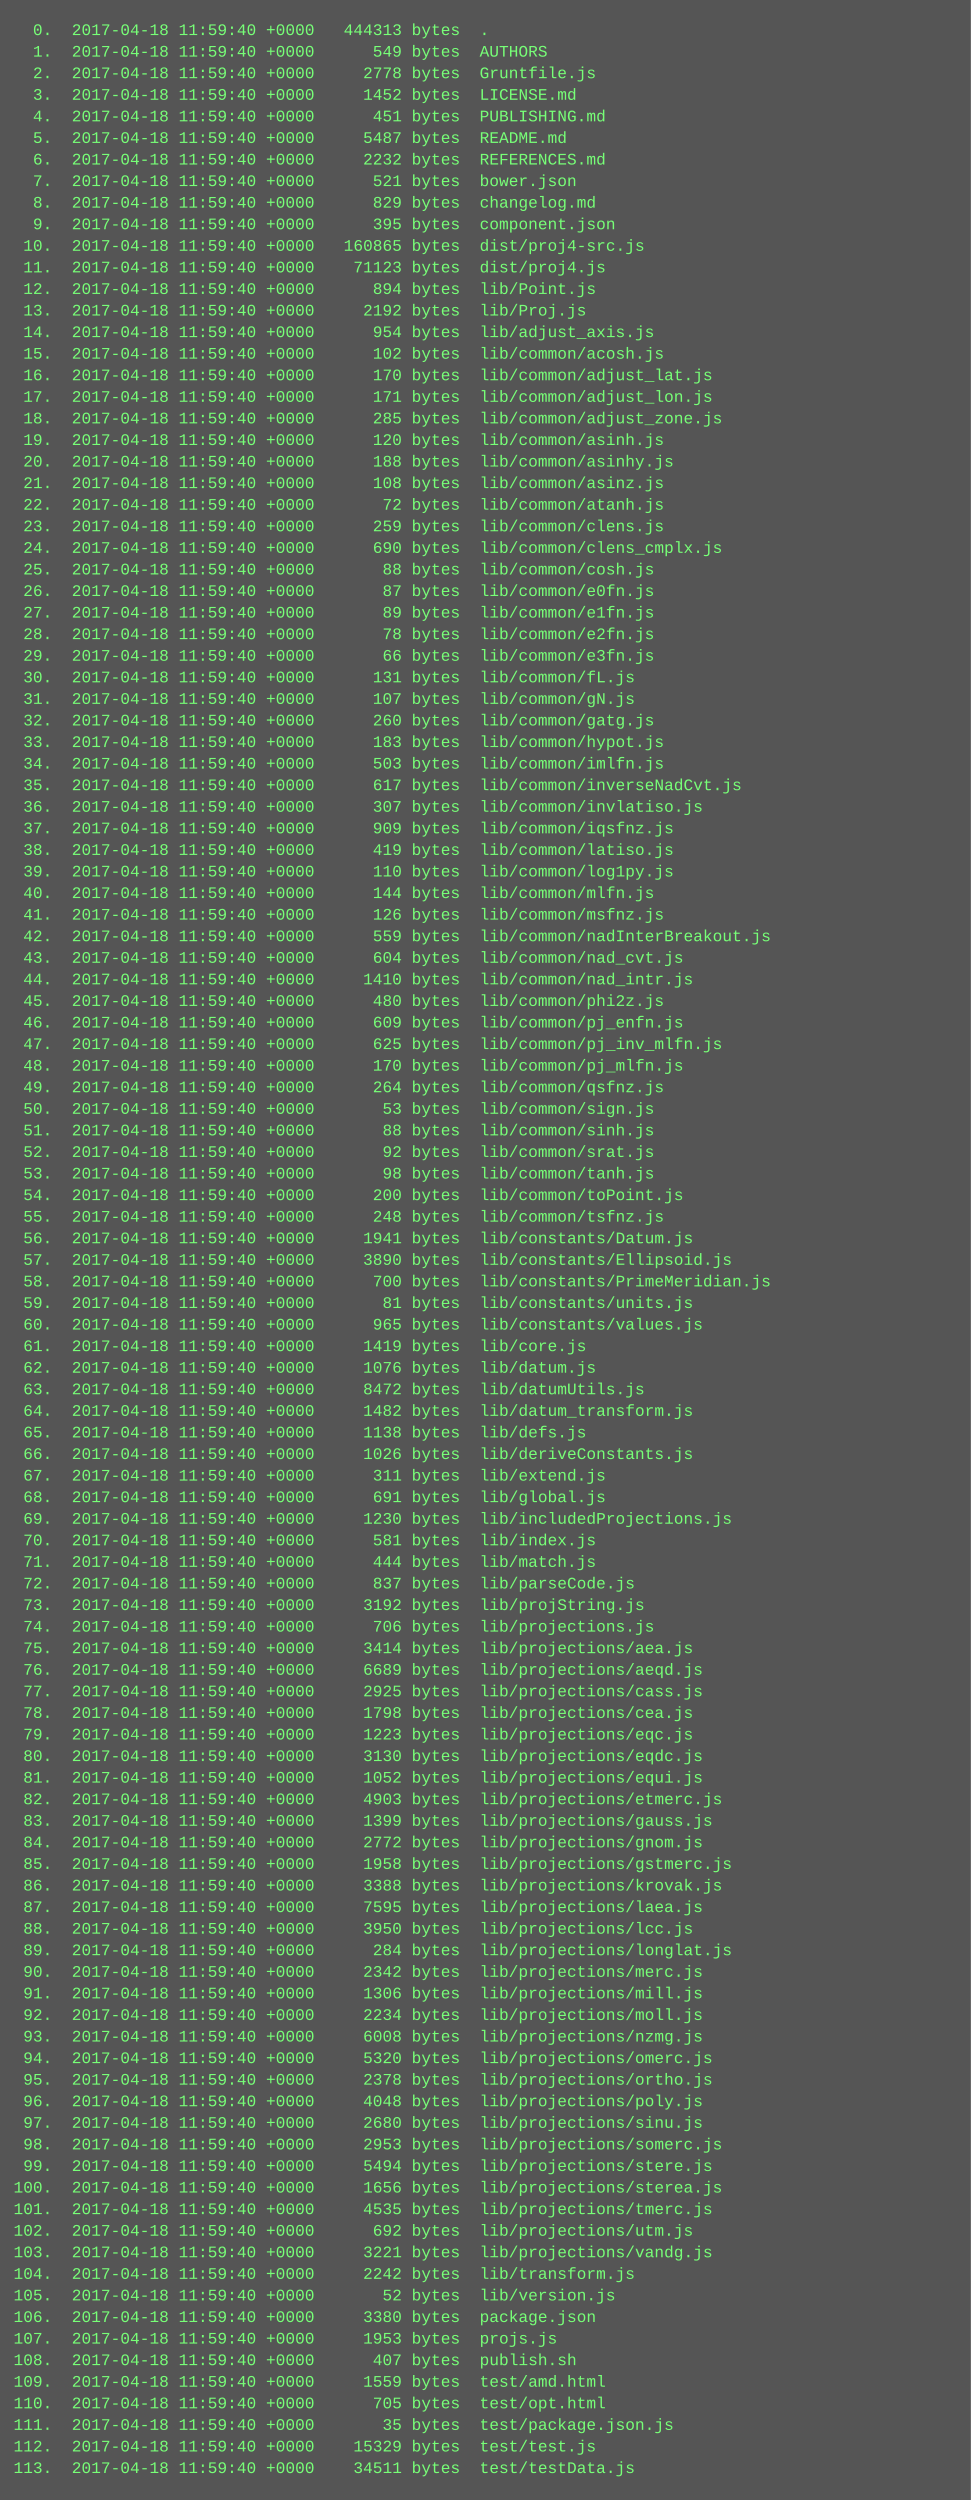
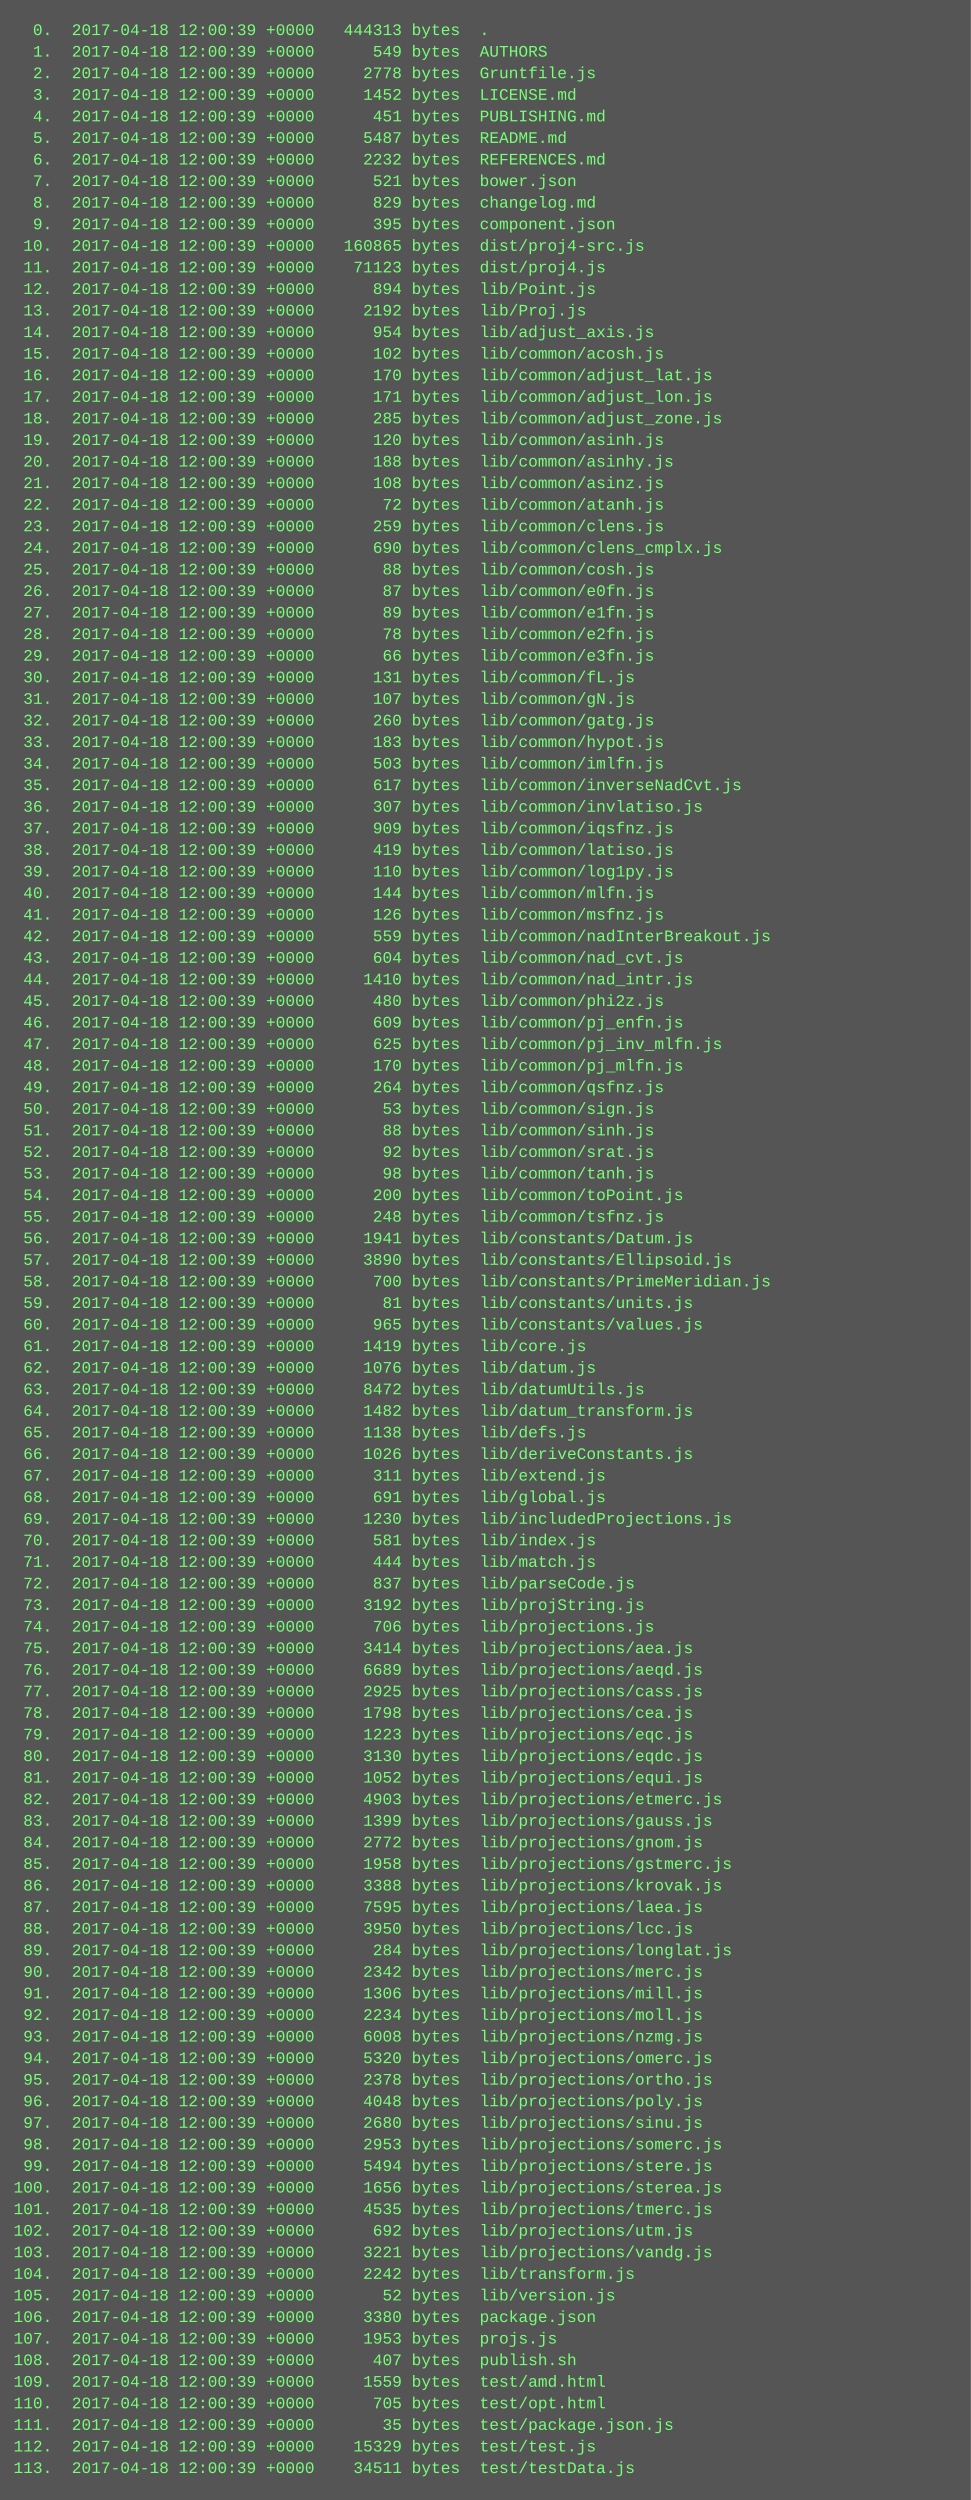
<svg xmlns="http://www.w3.org/2000/svg" height="1854" width="720">
  <rect height="1854" fill="#555" width="720" />
  <text fill="#7f7" font-family="Courier New" font-size="12" xml:space="preserve">
-     <tspan x="10" y="26">  0.  2017-04-18 11:59:40 +0000   444313 bytes  .</tspan>
-     <tspan x="10" y="42">  1.  2017-04-18 11:59:40 +0000      549 bytes  AUTHORS</tspan>
-     <tspan x="10" y="58">  2.  2017-04-18 11:59:40 +0000     2778 bytes  Gruntfile.js</tspan>
-     <tspan x="10" y="74">  3.  2017-04-18 11:59:40 +0000     1452 bytes  LICENSE.md</tspan>
-     <tspan x="10" y="90">  4.  2017-04-18 11:59:40 +0000      451 bytes  PUBLISHING.md</tspan>
-     <tspan x="10" y="106">  5.  2017-04-18 11:59:40 +0000     5487 bytes  README.md</tspan>
-     <tspan x="10" y="122">  6.  2017-04-18 11:59:40 +0000     2232 bytes  REFERENCES.md</tspan>
-     <tspan x="10" y="138">  7.  2017-04-18 11:59:40 +0000      521 bytes  bower.json</tspan>
-     <tspan x="10" y="154">  8.  2017-04-18 11:59:40 +0000      829 bytes  changelog.md</tspan>
-     <tspan x="10" y="170">  9.  2017-04-18 11:59:40 +0000      395 bytes  component.json</tspan>
-     <tspan x="10" y="186"> 10.  2017-04-18 11:59:40 +0000   160865 bytes  dist/proj4-src.js</tspan>
-     <tspan x="10" y="202"> 11.  2017-04-18 11:59:40 +0000    71123 bytes  dist/proj4.js</tspan>
-     <tspan x="10" y="218"> 12.  2017-04-18 11:59:40 +0000      894 bytes  lib/Point.js</tspan>
-     <tspan x="10" y="234"> 13.  2017-04-18 11:59:40 +0000     2192 bytes  lib/Proj.js</tspan>
-     <tspan x="10" y="250"> 14.  2017-04-18 11:59:40 +0000      954 bytes  lib/adjust_axis.js</tspan>
-     <tspan x="10" y="266"> 15.  2017-04-18 11:59:40 +0000      102 bytes  lib/common/acosh.js</tspan>
-     <tspan x="10" y="282"> 16.  2017-04-18 11:59:40 +0000      170 bytes  lib/common/adjust_lat.js</tspan>
-     <tspan x="10" y="298"> 17.  2017-04-18 11:59:40 +0000      171 bytes  lib/common/adjust_lon.js</tspan>
-     <tspan x="10" y="314"> 18.  2017-04-18 11:59:40 +0000      285 bytes  lib/common/adjust_zone.js</tspan>
-     <tspan x="10" y="330"> 19.  2017-04-18 11:59:40 +0000      120 bytes  lib/common/asinh.js</tspan>
-     <tspan x="10" y="346"> 20.  2017-04-18 11:59:40 +0000      188 bytes  lib/common/asinhy.js</tspan>
-     <tspan x="10" y="362"> 21.  2017-04-18 11:59:40 +0000      108 bytes  lib/common/asinz.js</tspan>
-     <tspan x="10" y="378"> 22.  2017-04-18 11:59:40 +0000       72 bytes  lib/common/atanh.js</tspan>
-     <tspan x="10" y="394"> 23.  2017-04-18 11:59:40 +0000      259 bytes  lib/common/clens.js</tspan>
-     <tspan x="10" y="410"> 24.  2017-04-18 11:59:40 +0000      690 bytes  lib/common/clens_cmplx.js</tspan>
-     <tspan x="10" y="426"> 25.  2017-04-18 11:59:40 +0000       88 bytes  lib/common/cosh.js</tspan>
-     <tspan x="10" y="442"> 26.  2017-04-18 11:59:40 +0000       87 bytes  lib/common/e0fn.js</tspan>
-     <tspan x="10" y="458"> 27.  2017-04-18 11:59:40 +0000       89 bytes  lib/common/e1fn.js</tspan>
-     <tspan x="10" y="474"> 28.  2017-04-18 11:59:40 +0000       78 bytes  lib/common/e2fn.js</tspan>
-     <tspan x="10" y="490"> 29.  2017-04-18 11:59:40 +0000       66 bytes  lib/common/e3fn.js</tspan>
-     <tspan x="10" y="506"> 30.  2017-04-18 11:59:40 +0000      131 bytes  lib/common/fL.js</tspan>
-     <tspan x="10" y="522"> 31.  2017-04-18 11:59:40 +0000      107 bytes  lib/common/gN.js</tspan>
-     <tspan x="10" y="538"> 32.  2017-04-18 11:59:40 +0000      260 bytes  lib/common/gatg.js</tspan>
-     <tspan x="10" y="554"> 33.  2017-04-18 11:59:40 +0000      183 bytes  lib/common/hypot.js</tspan>
-     <tspan x="10" y="570"> 34.  2017-04-18 11:59:40 +0000      503 bytes  lib/common/imlfn.js</tspan>
-     <tspan x="10" y="586"> 35.  2017-04-18 11:59:40 +0000      617 bytes  lib/common/inverseNadCvt.js</tspan>
-     <tspan x="10" y="602"> 36.  2017-04-18 11:59:40 +0000      307 bytes  lib/common/invlatiso.js</tspan>
-     <tspan x="10" y="618"> 37.  2017-04-18 11:59:40 +0000      909 bytes  lib/common/iqsfnz.js</tspan>
-     <tspan x="10" y="634"> 38.  2017-04-18 11:59:40 +0000      419 bytes  lib/common/latiso.js</tspan>
-     <tspan x="10" y="650"> 39.  2017-04-18 11:59:40 +0000      110 bytes  lib/common/log1py.js</tspan>
-     <tspan x="10" y="666"> 40.  2017-04-18 11:59:40 +0000      144 bytes  lib/common/mlfn.js</tspan>
-     <tspan x="10" y="682"> 41.  2017-04-18 11:59:40 +0000      126 bytes  lib/common/msfnz.js</tspan>
-     <tspan x="10" y="698"> 42.  2017-04-18 11:59:40 +0000      559 bytes  lib/common/nadInterBreakout.js</tspan>
-     <tspan x="10" y="714"> 43.  2017-04-18 11:59:40 +0000      604 bytes  lib/common/nad_cvt.js</tspan>
-     <tspan x="10" y="730"> 44.  2017-04-18 11:59:40 +0000     1410 bytes  lib/common/nad_intr.js</tspan>
-     <tspan x="10" y="746"> 45.  2017-04-18 11:59:40 +0000      480 bytes  lib/common/phi2z.js</tspan>
-     <tspan x="10" y="762"> 46.  2017-04-18 11:59:40 +0000      609 bytes  lib/common/pj_enfn.js</tspan>
-     <tspan x="10" y="778"> 47.  2017-04-18 11:59:40 +0000      625 bytes  lib/common/pj_inv_mlfn.js</tspan>
-     <tspan x="10" y="794"> 48.  2017-04-18 11:59:40 +0000      170 bytes  lib/common/pj_mlfn.js</tspan>
-     <tspan x="10" y="810"> 49.  2017-04-18 11:59:40 +0000      264 bytes  lib/common/qsfnz.js</tspan>
-     <tspan x="10" y="826"> 50.  2017-04-18 11:59:40 +0000       53 bytes  lib/common/sign.js</tspan>
-     <tspan x="10" y="842"> 51.  2017-04-18 11:59:40 +0000       88 bytes  lib/common/sinh.js</tspan>
-     <tspan x="10" y="858"> 52.  2017-04-18 11:59:40 +0000       92 bytes  lib/common/srat.js</tspan>
-     <tspan x="10" y="874"> 53.  2017-04-18 11:59:40 +0000       98 bytes  lib/common/tanh.js</tspan>
-     <tspan x="10" y="890"> 54.  2017-04-18 11:59:40 +0000      200 bytes  lib/common/toPoint.js</tspan>
-     <tspan x="10" y="906"> 55.  2017-04-18 11:59:40 +0000      248 bytes  lib/common/tsfnz.js</tspan>
-     <tspan x="10" y="922"> 56.  2017-04-18 11:59:40 +0000     1941 bytes  lib/constants/Datum.js</tspan>
-     <tspan x="10" y="938"> 57.  2017-04-18 11:59:40 +0000     3890 bytes  lib/constants/Ellipsoid.js</tspan>
-     <tspan x="10" y="954"> 58.  2017-04-18 11:59:40 +0000      700 bytes  lib/constants/PrimeMeridian.js</tspan>
-     <tspan x="10" y="970"> 59.  2017-04-18 11:59:40 +0000       81 bytes  lib/constants/units.js</tspan>
-     <tspan x="10" y="986"> 60.  2017-04-18 11:59:40 +0000      965 bytes  lib/constants/values.js</tspan>
-     <tspan x="10" y="1002"> 61.  2017-04-18 11:59:40 +0000     1419 bytes  lib/core.js</tspan>
-     <tspan x="10" y="1018"> 62.  2017-04-18 11:59:40 +0000     1076 bytes  lib/datum.js</tspan>
-     <tspan x="10" y="1034"> 63.  2017-04-18 11:59:40 +0000     8472 bytes  lib/datumUtils.js</tspan>
-     <tspan x="10" y="1050"> 64.  2017-04-18 11:59:40 +0000     1482 bytes  lib/datum_transform.js</tspan>
-     <tspan x="10" y="1066"> 65.  2017-04-18 11:59:40 +0000     1138 bytes  lib/defs.js</tspan>
-     <tspan x="10" y="1082"> 66.  2017-04-18 11:59:40 +0000     1026 bytes  lib/deriveConstants.js</tspan>
-     <tspan x="10" y="1098"> 67.  2017-04-18 11:59:40 +0000      311 bytes  lib/extend.js</tspan>
-     <tspan x="10" y="1114"> 68.  2017-04-18 11:59:40 +0000      691 bytes  lib/global.js</tspan>
-     <tspan x="10" y="1130"> 69.  2017-04-18 11:59:40 +0000     1230 bytes  lib/includedProjections.js</tspan>
-     <tspan x="10" y="1146"> 70.  2017-04-18 11:59:40 +0000      581 bytes  lib/index.js</tspan>
-     <tspan x="10" y="1162"> 71.  2017-04-18 11:59:40 +0000      444 bytes  lib/match.js</tspan>
-     <tspan x="10" y="1178"> 72.  2017-04-18 11:59:40 +0000      837 bytes  lib/parseCode.js</tspan>
-     <tspan x="10" y="1194"> 73.  2017-04-18 11:59:40 +0000     3192 bytes  lib/projString.js</tspan>
-     <tspan x="10" y="1210"> 74.  2017-04-18 11:59:40 +0000      706 bytes  lib/projections.js</tspan>
-     <tspan x="10" y="1226"> 75.  2017-04-18 11:59:40 +0000     3414 bytes  lib/projections/aea.js</tspan>
-     <tspan x="10" y="1242"> 76.  2017-04-18 11:59:40 +0000     6689 bytes  lib/projections/aeqd.js</tspan>
-     <tspan x="10" y="1258"> 77.  2017-04-18 11:59:40 +0000     2925 bytes  lib/projections/cass.js</tspan>
-     <tspan x="10" y="1274"> 78.  2017-04-18 11:59:40 +0000     1798 bytes  lib/projections/cea.js</tspan>
-     <tspan x="10" y="1290"> 79.  2017-04-18 11:59:40 +0000     1223 bytes  lib/projections/eqc.js</tspan>
-     <tspan x="10" y="1306"> 80.  2017-04-18 11:59:40 +0000     3130 bytes  lib/projections/eqdc.js</tspan>
-     <tspan x="10" y="1322"> 81.  2017-04-18 11:59:40 +0000     1052 bytes  lib/projections/equi.js</tspan>
-     <tspan x="10" y="1338"> 82.  2017-04-18 11:59:40 +0000     4903 bytes  lib/projections/etmerc.js</tspan>
-     <tspan x="10" y="1354"> 83.  2017-04-18 11:59:40 +0000     1399 bytes  lib/projections/gauss.js</tspan>
-     <tspan x="10" y="1370"> 84.  2017-04-18 11:59:40 +0000     2772 bytes  lib/projections/gnom.js</tspan>
-     <tspan x="10" y="1386"> 85.  2017-04-18 11:59:40 +0000     1958 bytes  lib/projections/gstmerc.js</tspan>
-     <tspan x="10" y="1402"> 86.  2017-04-18 11:59:40 +0000     3388 bytes  lib/projections/krovak.js</tspan>
-     <tspan x="10" y="1418"> 87.  2017-04-18 11:59:40 +0000     7595 bytes  lib/projections/laea.js</tspan>
-     <tspan x="10" y="1434"> 88.  2017-04-18 11:59:40 +0000     3950 bytes  lib/projections/lcc.js</tspan>
-     <tspan x="10" y="1450"> 89.  2017-04-18 11:59:40 +0000      284 bytes  lib/projections/longlat.js</tspan>
-     <tspan x="10" y="1466"> 90.  2017-04-18 11:59:40 +0000     2342 bytes  lib/projections/merc.js</tspan>
-     <tspan x="10" y="1482"> 91.  2017-04-18 11:59:40 +0000     1306 bytes  lib/projections/mill.js</tspan>
-     <tspan x="10" y="1498"> 92.  2017-04-18 11:59:40 +0000     2234 bytes  lib/projections/moll.js</tspan>
-     <tspan x="10" y="1514"> 93.  2017-04-18 11:59:40 +0000     6008 bytes  lib/projections/nzmg.js</tspan>
-     <tspan x="10" y="1530"> 94.  2017-04-18 11:59:40 +0000     5320 bytes  lib/projections/omerc.js</tspan>
-     <tspan x="10" y="1546"> 95.  2017-04-18 11:59:40 +0000     2378 bytes  lib/projections/ortho.js</tspan>
-     <tspan x="10" y="1562"> 96.  2017-04-18 11:59:40 +0000     4048 bytes  lib/projections/poly.js</tspan>
-     <tspan x="10" y="1578"> 97.  2017-04-18 11:59:40 +0000     2680 bytes  lib/projections/sinu.js</tspan>
-     <tspan x="10" y="1594"> 98.  2017-04-18 11:59:40 +0000     2953 bytes  lib/projections/somerc.js</tspan>
-     <tspan x="10" y="1610"> 99.  2017-04-18 11:59:40 +0000     5494 bytes  lib/projections/stere.js</tspan>
-     <tspan x="10" y="1626">100.  2017-04-18 11:59:40 +0000     1656 bytes  lib/projections/sterea.js</tspan>
-     <tspan x="10" y="1642">101.  2017-04-18 11:59:40 +0000     4535 bytes  lib/projections/tmerc.js</tspan>
-     <tspan x="10" y="1658">102.  2017-04-18 11:59:40 +0000      692 bytes  lib/projections/utm.js</tspan>
-     <tspan x="10" y="1674">103.  2017-04-18 11:59:40 +0000     3221 bytes  lib/projections/vandg.js</tspan>
-     <tspan x="10" y="1690">104.  2017-04-18 11:59:40 +0000     2242 bytes  lib/transform.js</tspan>
-     <tspan x="10" y="1706">105.  2017-04-18 11:59:40 +0000       52 bytes  lib/version.js</tspan>
-     <tspan x="10" y="1722">106.  2017-04-18 11:59:40 +0000     3380 bytes  package.json</tspan>
-     <tspan x="10" y="1738">107.  2017-04-18 11:59:40 +0000     1953 bytes  projs.js</tspan>
-     <tspan x="10" y="1754">108.  2017-04-18 11:59:40 +0000      407 bytes  publish.sh</tspan>
-     <tspan x="10" y="1770">109.  2017-04-18 11:59:40 +0000     1559 bytes  test/amd.html</tspan>
-     <tspan x="10" y="1786">110.  2017-04-18 11:59:40 +0000      705 bytes  test/opt.html</tspan>
-     <tspan x="10" y="1802">111.  2017-04-18 11:59:40 +0000       35 bytes  test/package.json.js</tspan>
-     <tspan x="10" y="1818">112.  2017-04-18 11:59:40 +0000    15329 bytes  test/test.js</tspan>
-     <tspan x="10" y="1834">113.  2017-04-18 11:59:40 +0000    34511 bytes  test/testData.js</tspan>
+     <tspan x="10" y="26">  0.  2017-04-18 12:00:39 +0000   444313 bytes  .</tspan>
+     <tspan x="10" y="42">  1.  2017-04-18 12:00:39 +0000      549 bytes  AUTHORS</tspan>
+     <tspan x="10" y="58">  2.  2017-04-18 12:00:39 +0000     2778 bytes  Gruntfile.js</tspan>
+     <tspan x="10" y="74">  3.  2017-04-18 12:00:39 +0000     1452 bytes  LICENSE.md</tspan>
+     <tspan x="10" y="90">  4.  2017-04-18 12:00:39 +0000      451 bytes  PUBLISHING.md</tspan>
+     <tspan x="10" y="106">  5.  2017-04-18 12:00:39 +0000     5487 bytes  README.md</tspan>
+     <tspan x="10" y="122">  6.  2017-04-18 12:00:39 +0000     2232 bytes  REFERENCES.md</tspan>
+     <tspan x="10" y="138">  7.  2017-04-18 12:00:39 +0000      521 bytes  bower.json</tspan>
+     <tspan x="10" y="154">  8.  2017-04-18 12:00:39 +0000      829 bytes  changelog.md</tspan>
+     <tspan x="10" y="170">  9.  2017-04-18 12:00:39 +0000      395 bytes  component.json</tspan>
+     <tspan x="10" y="186"> 10.  2017-04-18 12:00:39 +0000   160865 bytes  dist/proj4-src.js</tspan>
+     <tspan x="10" y="202"> 11.  2017-04-18 12:00:39 +0000    71123 bytes  dist/proj4.js</tspan>
+     <tspan x="10" y="218"> 12.  2017-04-18 12:00:39 +0000      894 bytes  lib/Point.js</tspan>
+     <tspan x="10" y="234"> 13.  2017-04-18 12:00:39 +0000     2192 bytes  lib/Proj.js</tspan>
+     <tspan x="10" y="250"> 14.  2017-04-18 12:00:39 +0000      954 bytes  lib/adjust_axis.js</tspan>
+     <tspan x="10" y="266"> 15.  2017-04-18 12:00:39 +0000      102 bytes  lib/common/acosh.js</tspan>
+     <tspan x="10" y="282"> 16.  2017-04-18 12:00:39 +0000      170 bytes  lib/common/adjust_lat.js</tspan>
+     <tspan x="10" y="298"> 17.  2017-04-18 12:00:39 +0000      171 bytes  lib/common/adjust_lon.js</tspan>
+     <tspan x="10" y="314"> 18.  2017-04-18 12:00:39 +0000      285 bytes  lib/common/adjust_zone.js</tspan>
+     <tspan x="10" y="330"> 19.  2017-04-18 12:00:39 +0000      120 bytes  lib/common/asinh.js</tspan>
+     <tspan x="10" y="346"> 20.  2017-04-18 12:00:39 +0000      188 bytes  lib/common/asinhy.js</tspan>
+     <tspan x="10" y="362"> 21.  2017-04-18 12:00:39 +0000      108 bytes  lib/common/asinz.js</tspan>
+     <tspan x="10" y="378"> 22.  2017-04-18 12:00:39 +0000       72 bytes  lib/common/atanh.js</tspan>
+     <tspan x="10" y="394"> 23.  2017-04-18 12:00:39 +0000      259 bytes  lib/common/clens.js</tspan>
+     <tspan x="10" y="410"> 24.  2017-04-18 12:00:39 +0000      690 bytes  lib/common/clens_cmplx.js</tspan>
+     <tspan x="10" y="426"> 25.  2017-04-18 12:00:39 +0000       88 bytes  lib/common/cosh.js</tspan>
+     <tspan x="10" y="442"> 26.  2017-04-18 12:00:39 +0000       87 bytes  lib/common/e0fn.js</tspan>
+     <tspan x="10" y="458"> 27.  2017-04-18 12:00:39 +0000       89 bytes  lib/common/e1fn.js</tspan>
+     <tspan x="10" y="474"> 28.  2017-04-18 12:00:39 +0000       78 bytes  lib/common/e2fn.js</tspan>
+     <tspan x="10" y="490"> 29.  2017-04-18 12:00:39 +0000       66 bytes  lib/common/e3fn.js</tspan>
+     <tspan x="10" y="506"> 30.  2017-04-18 12:00:39 +0000      131 bytes  lib/common/fL.js</tspan>
+     <tspan x="10" y="522"> 31.  2017-04-18 12:00:39 +0000      107 bytes  lib/common/gN.js</tspan>
+     <tspan x="10" y="538"> 32.  2017-04-18 12:00:39 +0000      260 bytes  lib/common/gatg.js</tspan>
+     <tspan x="10" y="554"> 33.  2017-04-18 12:00:39 +0000      183 bytes  lib/common/hypot.js</tspan>
+     <tspan x="10" y="570"> 34.  2017-04-18 12:00:39 +0000      503 bytes  lib/common/imlfn.js</tspan>
+     <tspan x="10" y="586"> 35.  2017-04-18 12:00:39 +0000      617 bytes  lib/common/inverseNadCvt.js</tspan>
+     <tspan x="10" y="602"> 36.  2017-04-18 12:00:39 +0000      307 bytes  lib/common/invlatiso.js</tspan>
+     <tspan x="10" y="618"> 37.  2017-04-18 12:00:39 +0000      909 bytes  lib/common/iqsfnz.js</tspan>
+     <tspan x="10" y="634"> 38.  2017-04-18 12:00:39 +0000      419 bytes  lib/common/latiso.js</tspan>
+     <tspan x="10" y="650"> 39.  2017-04-18 12:00:39 +0000      110 bytes  lib/common/log1py.js</tspan>
+     <tspan x="10" y="666"> 40.  2017-04-18 12:00:39 +0000      144 bytes  lib/common/mlfn.js</tspan>
+     <tspan x="10" y="682"> 41.  2017-04-18 12:00:39 +0000      126 bytes  lib/common/msfnz.js</tspan>
+     <tspan x="10" y="698"> 42.  2017-04-18 12:00:39 +0000      559 bytes  lib/common/nadInterBreakout.js</tspan>
+     <tspan x="10" y="714"> 43.  2017-04-18 12:00:39 +0000      604 bytes  lib/common/nad_cvt.js</tspan>
+     <tspan x="10" y="730"> 44.  2017-04-18 12:00:39 +0000     1410 bytes  lib/common/nad_intr.js</tspan>
+     <tspan x="10" y="746"> 45.  2017-04-18 12:00:39 +0000      480 bytes  lib/common/phi2z.js</tspan>
+     <tspan x="10" y="762"> 46.  2017-04-18 12:00:39 +0000      609 bytes  lib/common/pj_enfn.js</tspan>
+     <tspan x="10" y="778"> 47.  2017-04-18 12:00:39 +0000      625 bytes  lib/common/pj_inv_mlfn.js</tspan>
+     <tspan x="10" y="794"> 48.  2017-04-18 12:00:39 +0000      170 bytes  lib/common/pj_mlfn.js</tspan>
+     <tspan x="10" y="810"> 49.  2017-04-18 12:00:39 +0000      264 bytes  lib/common/qsfnz.js</tspan>
+     <tspan x="10" y="826"> 50.  2017-04-18 12:00:39 +0000       53 bytes  lib/common/sign.js</tspan>
+     <tspan x="10" y="842"> 51.  2017-04-18 12:00:39 +0000       88 bytes  lib/common/sinh.js</tspan>
+     <tspan x="10" y="858"> 52.  2017-04-18 12:00:39 +0000       92 bytes  lib/common/srat.js</tspan>
+     <tspan x="10" y="874"> 53.  2017-04-18 12:00:39 +0000       98 bytes  lib/common/tanh.js</tspan>
+     <tspan x="10" y="890"> 54.  2017-04-18 12:00:39 +0000      200 bytes  lib/common/toPoint.js</tspan>
+     <tspan x="10" y="906"> 55.  2017-04-18 12:00:39 +0000      248 bytes  lib/common/tsfnz.js</tspan>
+     <tspan x="10" y="922"> 56.  2017-04-18 12:00:39 +0000     1941 bytes  lib/constants/Datum.js</tspan>
+     <tspan x="10" y="938"> 57.  2017-04-18 12:00:39 +0000     3890 bytes  lib/constants/Ellipsoid.js</tspan>
+     <tspan x="10" y="954"> 58.  2017-04-18 12:00:39 +0000      700 bytes  lib/constants/PrimeMeridian.js</tspan>
+     <tspan x="10" y="970"> 59.  2017-04-18 12:00:39 +0000       81 bytes  lib/constants/units.js</tspan>
+     <tspan x="10" y="986"> 60.  2017-04-18 12:00:39 +0000      965 bytes  lib/constants/values.js</tspan>
+     <tspan x="10" y="1002"> 61.  2017-04-18 12:00:39 +0000     1419 bytes  lib/core.js</tspan>
+     <tspan x="10" y="1018"> 62.  2017-04-18 12:00:39 +0000     1076 bytes  lib/datum.js</tspan>
+     <tspan x="10" y="1034"> 63.  2017-04-18 12:00:39 +0000     8472 bytes  lib/datumUtils.js</tspan>
+     <tspan x="10" y="1050"> 64.  2017-04-18 12:00:39 +0000     1482 bytes  lib/datum_transform.js</tspan>
+     <tspan x="10" y="1066"> 65.  2017-04-18 12:00:39 +0000     1138 bytes  lib/defs.js</tspan>
+     <tspan x="10" y="1082"> 66.  2017-04-18 12:00:39 +0000     1026 bytes  lib/deriveConstants.js</tspan>
+     <tspan x="10" y="1098"> 67.  2017-04-18 12:00:39 +0000      311 bytes  lib/extend.js</tspan>
+     <tspan x="10" y="1114"> 68.  2017-04-18 12:00:39 +0000      691 bytes  lib/global.js</tspan>
+     <tspan x="10" y="1130"> 69.  2017-04-18 12:00:39 +0000     1230 bytes  lib/includedProjections.js</tspan>
+     <tspan x="10" y="1146"> 70.  2017-04-18 12:00:39 +0000      581 bytes  lib/index.js</tspan>
+     <tspan x="10" y="1162"> 71.  2017-04-18 12:00:39 +0000      444 bytes  lib/match.js</tspan>
+     <tspan x="10" y="1178"> 72.  2017-04-18 12:00:39 +0000      837 bytes  lib/parseCode.js</tspan>
+     <tspan x="10" y="1194"> 73.  2017-04-18 12:00:39 +0000     3192 bytes  lib/projString.js</tspan>
+     <tspan x="10" y="1210"> 74.  2017-04-18 12:00:39 +0000      706 bytes  lib/projections.js</tspan>
+     <tspan x="10" y="1226"> 75.  2017-04-18 12:00:39 +0000     3414 bytes  lib/projections/aea.js</tspan>
+     <tspan x="10" y="1242"> 76.  2017-04-18 12:00:39 +0000     6689 bytes  lib/projections/aeqd.js</tspan>
+     <tspan x="10" y="1258"> 77.  2017-04-18 12:00:39 +0000     2925 bytes  lib/projections/cass.js</tspan>
+     <tspan x="10" y="1274"> 78.  2017-04-18 12:00:39 +0000     1798 bytes  lib/projections/cea.js</tspan>
+     <tspan x="10" y="1290"> 79.  2017-04-18 12:00:39 +0000     1223 bytes  lib/projections/eqc.js</tspan>
+     <tspan x="10" y="1306"> 80.  2017-04-18 12:00:39 +0000     3130 bytes  lib/projections/eqdc.js</tspan>
+     <tspan x="10" y="1322"> 81.  2017-04-18 12:00:39 +0000     1052 bytes  lib/projections/equi.js</tspan>
+     <tspan x="10" y="1338"> 82.  2017-04-18 12:00:39 +0000     4903 bytes  lib/projections/etmerc.js</tspan>
+     <tspan x="10" y="1354"> 83.  2017-04-18 12:00:39 +0000     1399 bytes  lib/projections/gauss.js</tspan>
+     <tspan x="10" y="1370"> 84.  2017-04-18 12:00:39 +0000     2772 bytes  lib/projections/gnom.js</tspan>
+     <tspan x="10" y="1386"> 85.  2017-04-18 12:00:39 +0000     1958 bytes  lib/projections/gstmerc.js</tspan>
+     <tspan x="10" y="1402"> 86.  2017-04-18 12:00:39 +0000     3388 bytes  lib/projections/krovak.js</tspan>
+     <tspan x="10" y="1418"> 87.  2017-04-18 12:00:39 +0000     7595 bytes  lib/projections/laea.js</tspan>
+     <tspan x="10" y="1434"> 88.  2017-04-18 12:00:39 +0000     3950 bytes  lib/projections/lcc.js</tspan>
+     <tspan x="10" y="1450"> 89.  2017-04-18 12:00:39 +0000      284 bytes  lib/projections/longlat.js</tspan>
+     <tspan x="10" y="1466"> 90.  2017-04-18 12:00:39 +0000     2342 bytes  lib/projections/merc.js</tspan>
+     <tspan x="10" y="1482"> 91.  2017-04-18 12:00:39 +0000     1306 bytes  lib/projections/mill.js</tspan>
+     <tspan x="10" y="1498"> 92.  2017-04-18 12:00:39 +0000     2234 bytes  lib/projections/moll.js</tspan>
+     <tspan x="10" y="1514"> 93.  2017-04-18 12:00:39 +0000     6008 bytes  lib/projections/nzmg.js</tspan>
+     <tspan x="10" y="1530"> 94.  2017-04-18 12:00:39 +0000     5320 bytes  lib/projections/omerc.js</tspan>
+     <tspan x="10" y="1546"> 95.  2017-04-18 12:00:39 +0000     2378 bytes  lib/projections/ortho.js</tspan>
+     <tspan x="10" y="1562"> 96.  2017-04-18 12:00:39 +0000     4048 bytes  lib/projections/poly.js</tspan>
+     <tspan x="10" y="1578"> 97.  2017-04-18 12:00:39 +0000     2680 bytes  lib/projections/sinu.js</tspan>
+     <tspan x="10" y="1594"> 98.  2017-04-18 12:00:39 +0000     2953 bytes  lib/projections/somerc.js</tspan>
+     <tspan x="10" y="1610"> 99.  2017-04-18 12:00:39 +0000     5494 bytes  lib/projections/stere.js</tspan>
+     <tspan x="10" y="1626">100.  2017-04-18 12:00:39 +0000     1656 bytes  lib/projections/sterea.js</tspan>
+     <tspan x="10" y="1642">101.  2017-04-18 12:00:39 +0000     4535 bytes  lib/projections/tmerc.js</tspan>
+     <tspan x="10" y="1658">102.  2017-04-18 12:00:39 +0000      692 bytes  lib/projections/utm.js</tspan>
+     <tspan x="10" y="1674">103.  2017-04-18 12:00:39 +0000     3221 bytes  lib/projections/vandg.js</tspan>
+     <tspan x="10" y="1690">104.  2017-04-18 12:00:39 +0000     2242 bytes  lib/transform.js</tspan>
+     <tspan x="10" y="1706">105.  2017-04-18 12:00:39 +0000       52 bytes  lib/version.js</tspan>
+     <tspan x="10" y="1722">106.  2017-04-18 12:00:39 +0000     3380 bytes  package.json</tspan>
+     <tspan x="10" y="1738">107.  2017-04-18 12:00:39 +0000     1953 bytes  projs.js</tspan>
+     <tspan x="10" y="1754">108.  2017-04-18 12:00:39 +0000      407 bytes  publish.sh</tspan>
+     <tspan x="10" y="1770">109.  2017-04-18 12:00:39 +0000     1559 bytes  test/amd.html</tspan>
+     <tspan x="10" y="1786">110.  2017-04-18 12:00:39 +0000      705 bytes  test/opt.html</tspan>
+     <tspan x="10" y="1802">111.  2017-04-18 12:00:39 +0000       35 bytes  test/package.json.js</tspan>
+     <tspan x="10" y="1818">112.  2017-04-18 12:00:39 +0000    15329 bytes  test/test.js</tspan>
+     <tspan x="10" y="1834">113.  2017-04-18 12:00:39 +0000    34511 bytes  test/testData.js</tspan>
  </text>
</svg>
